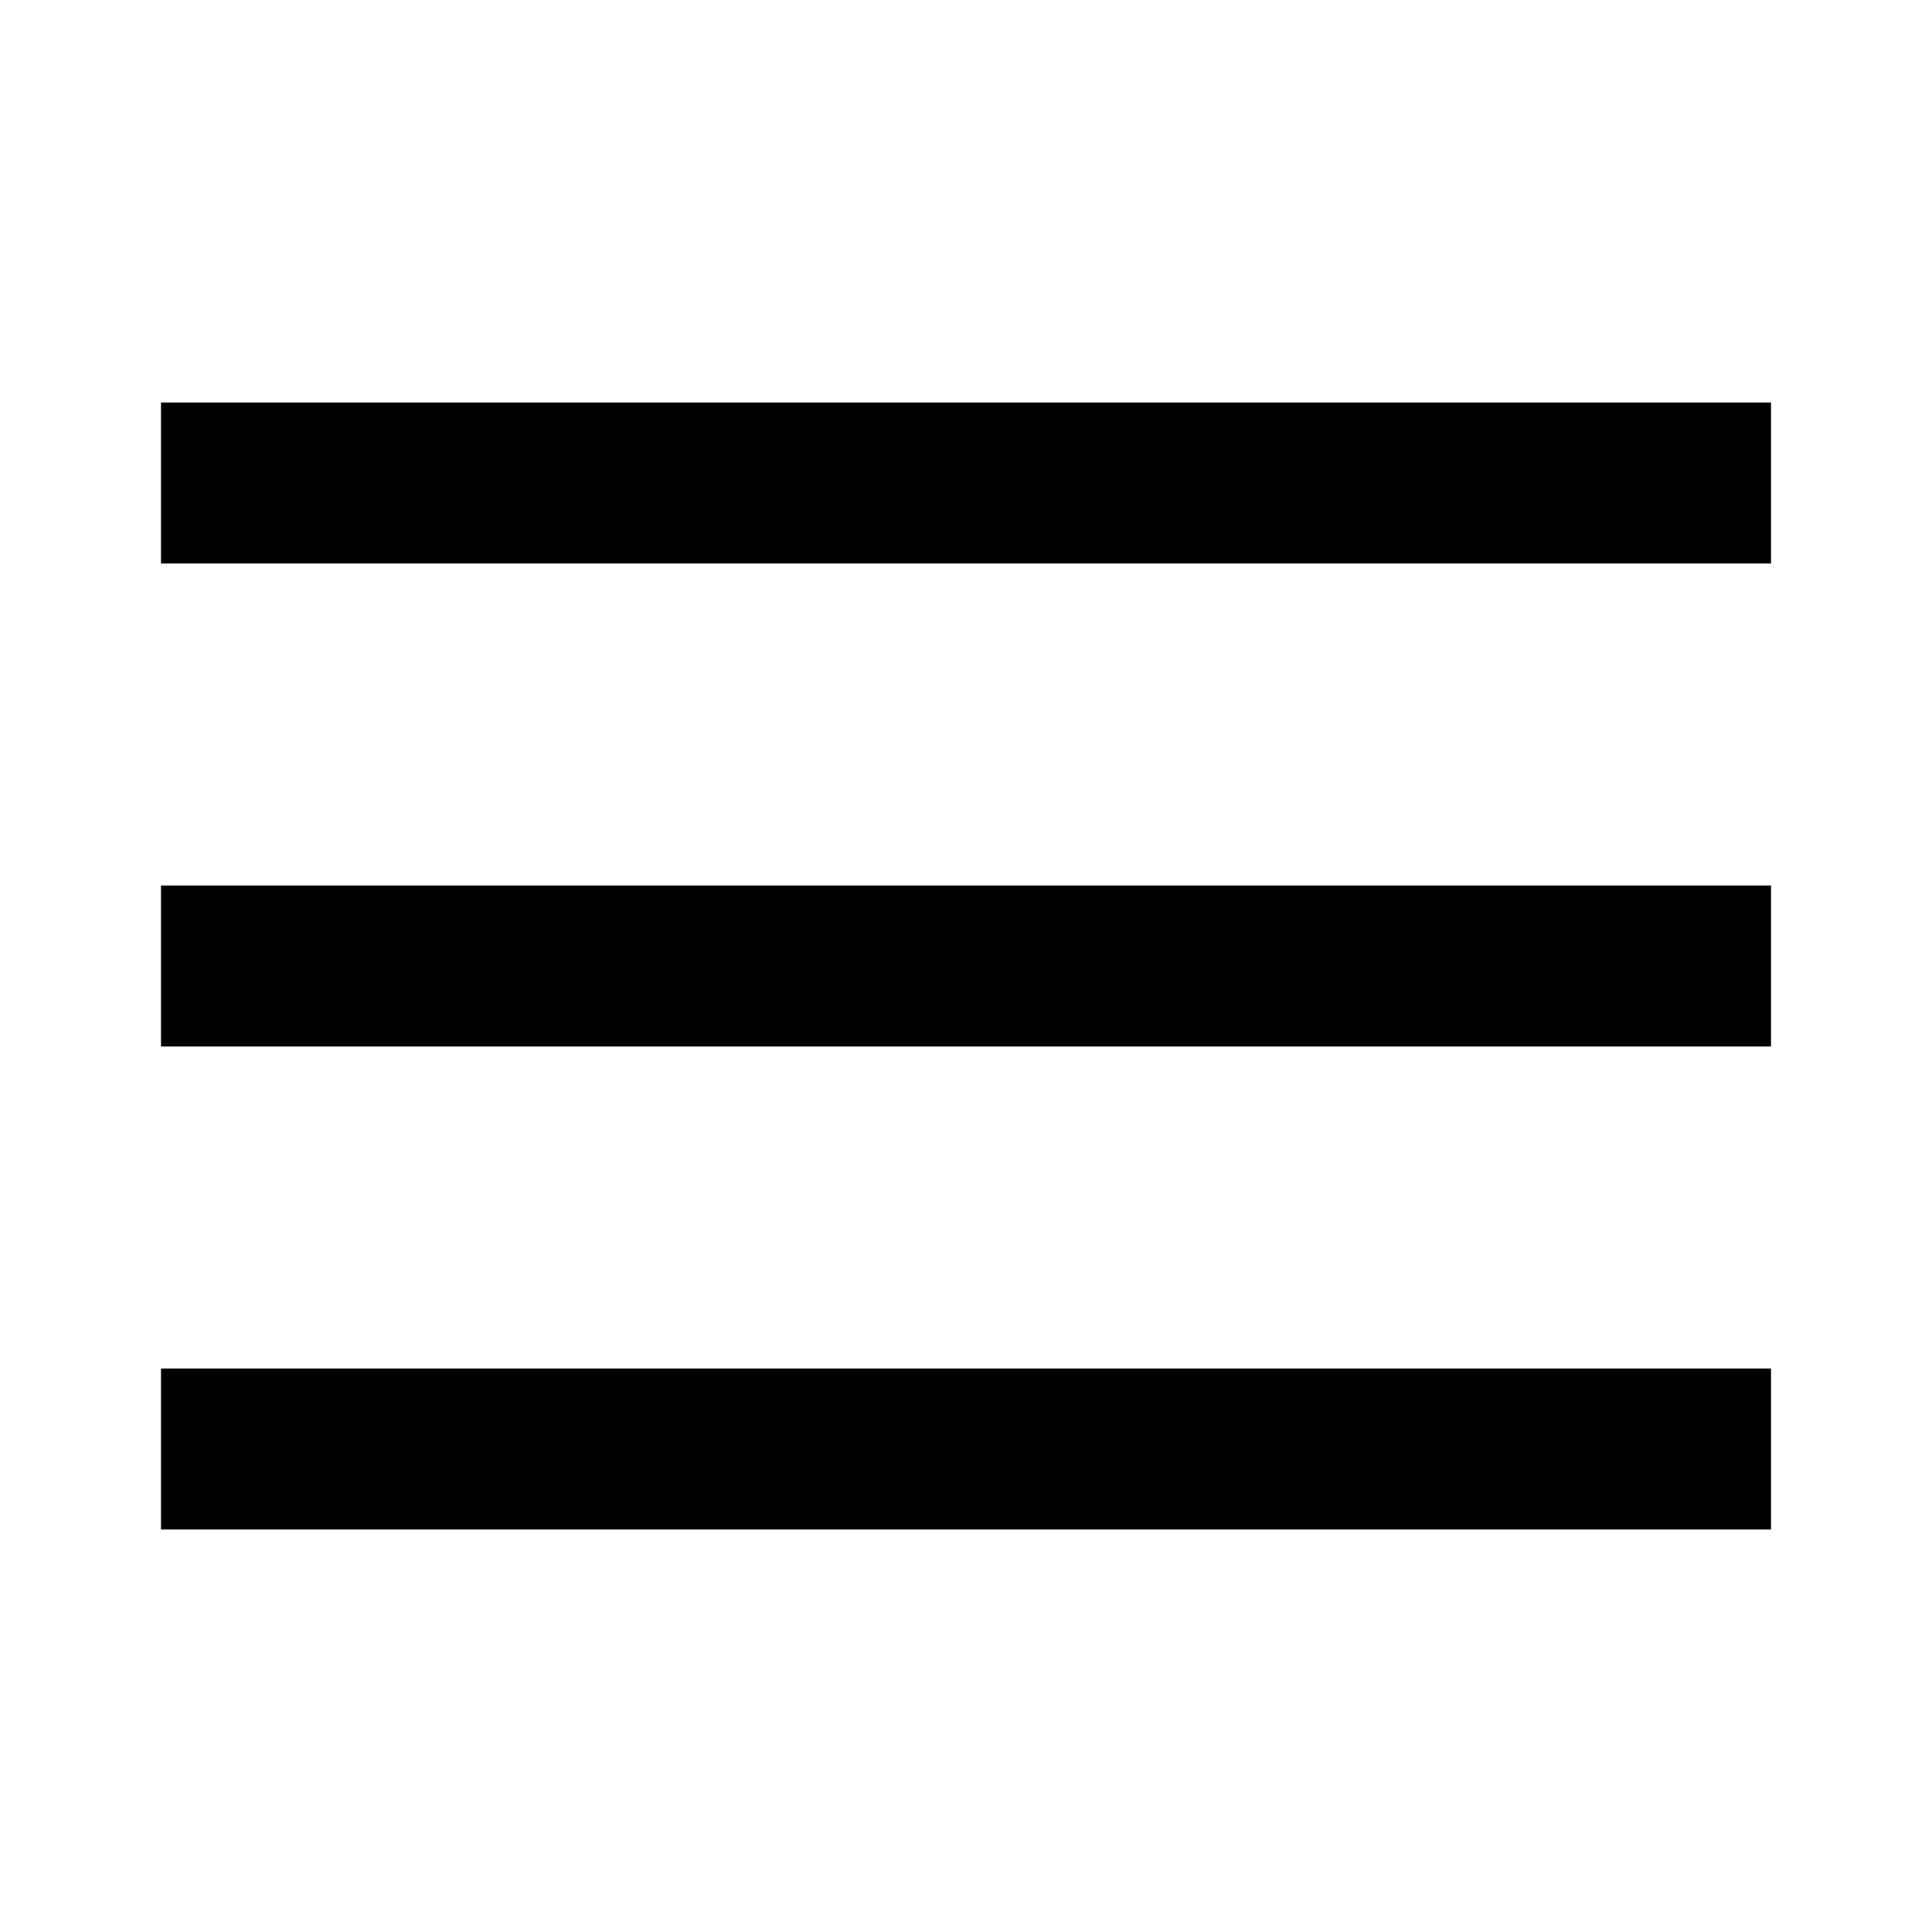
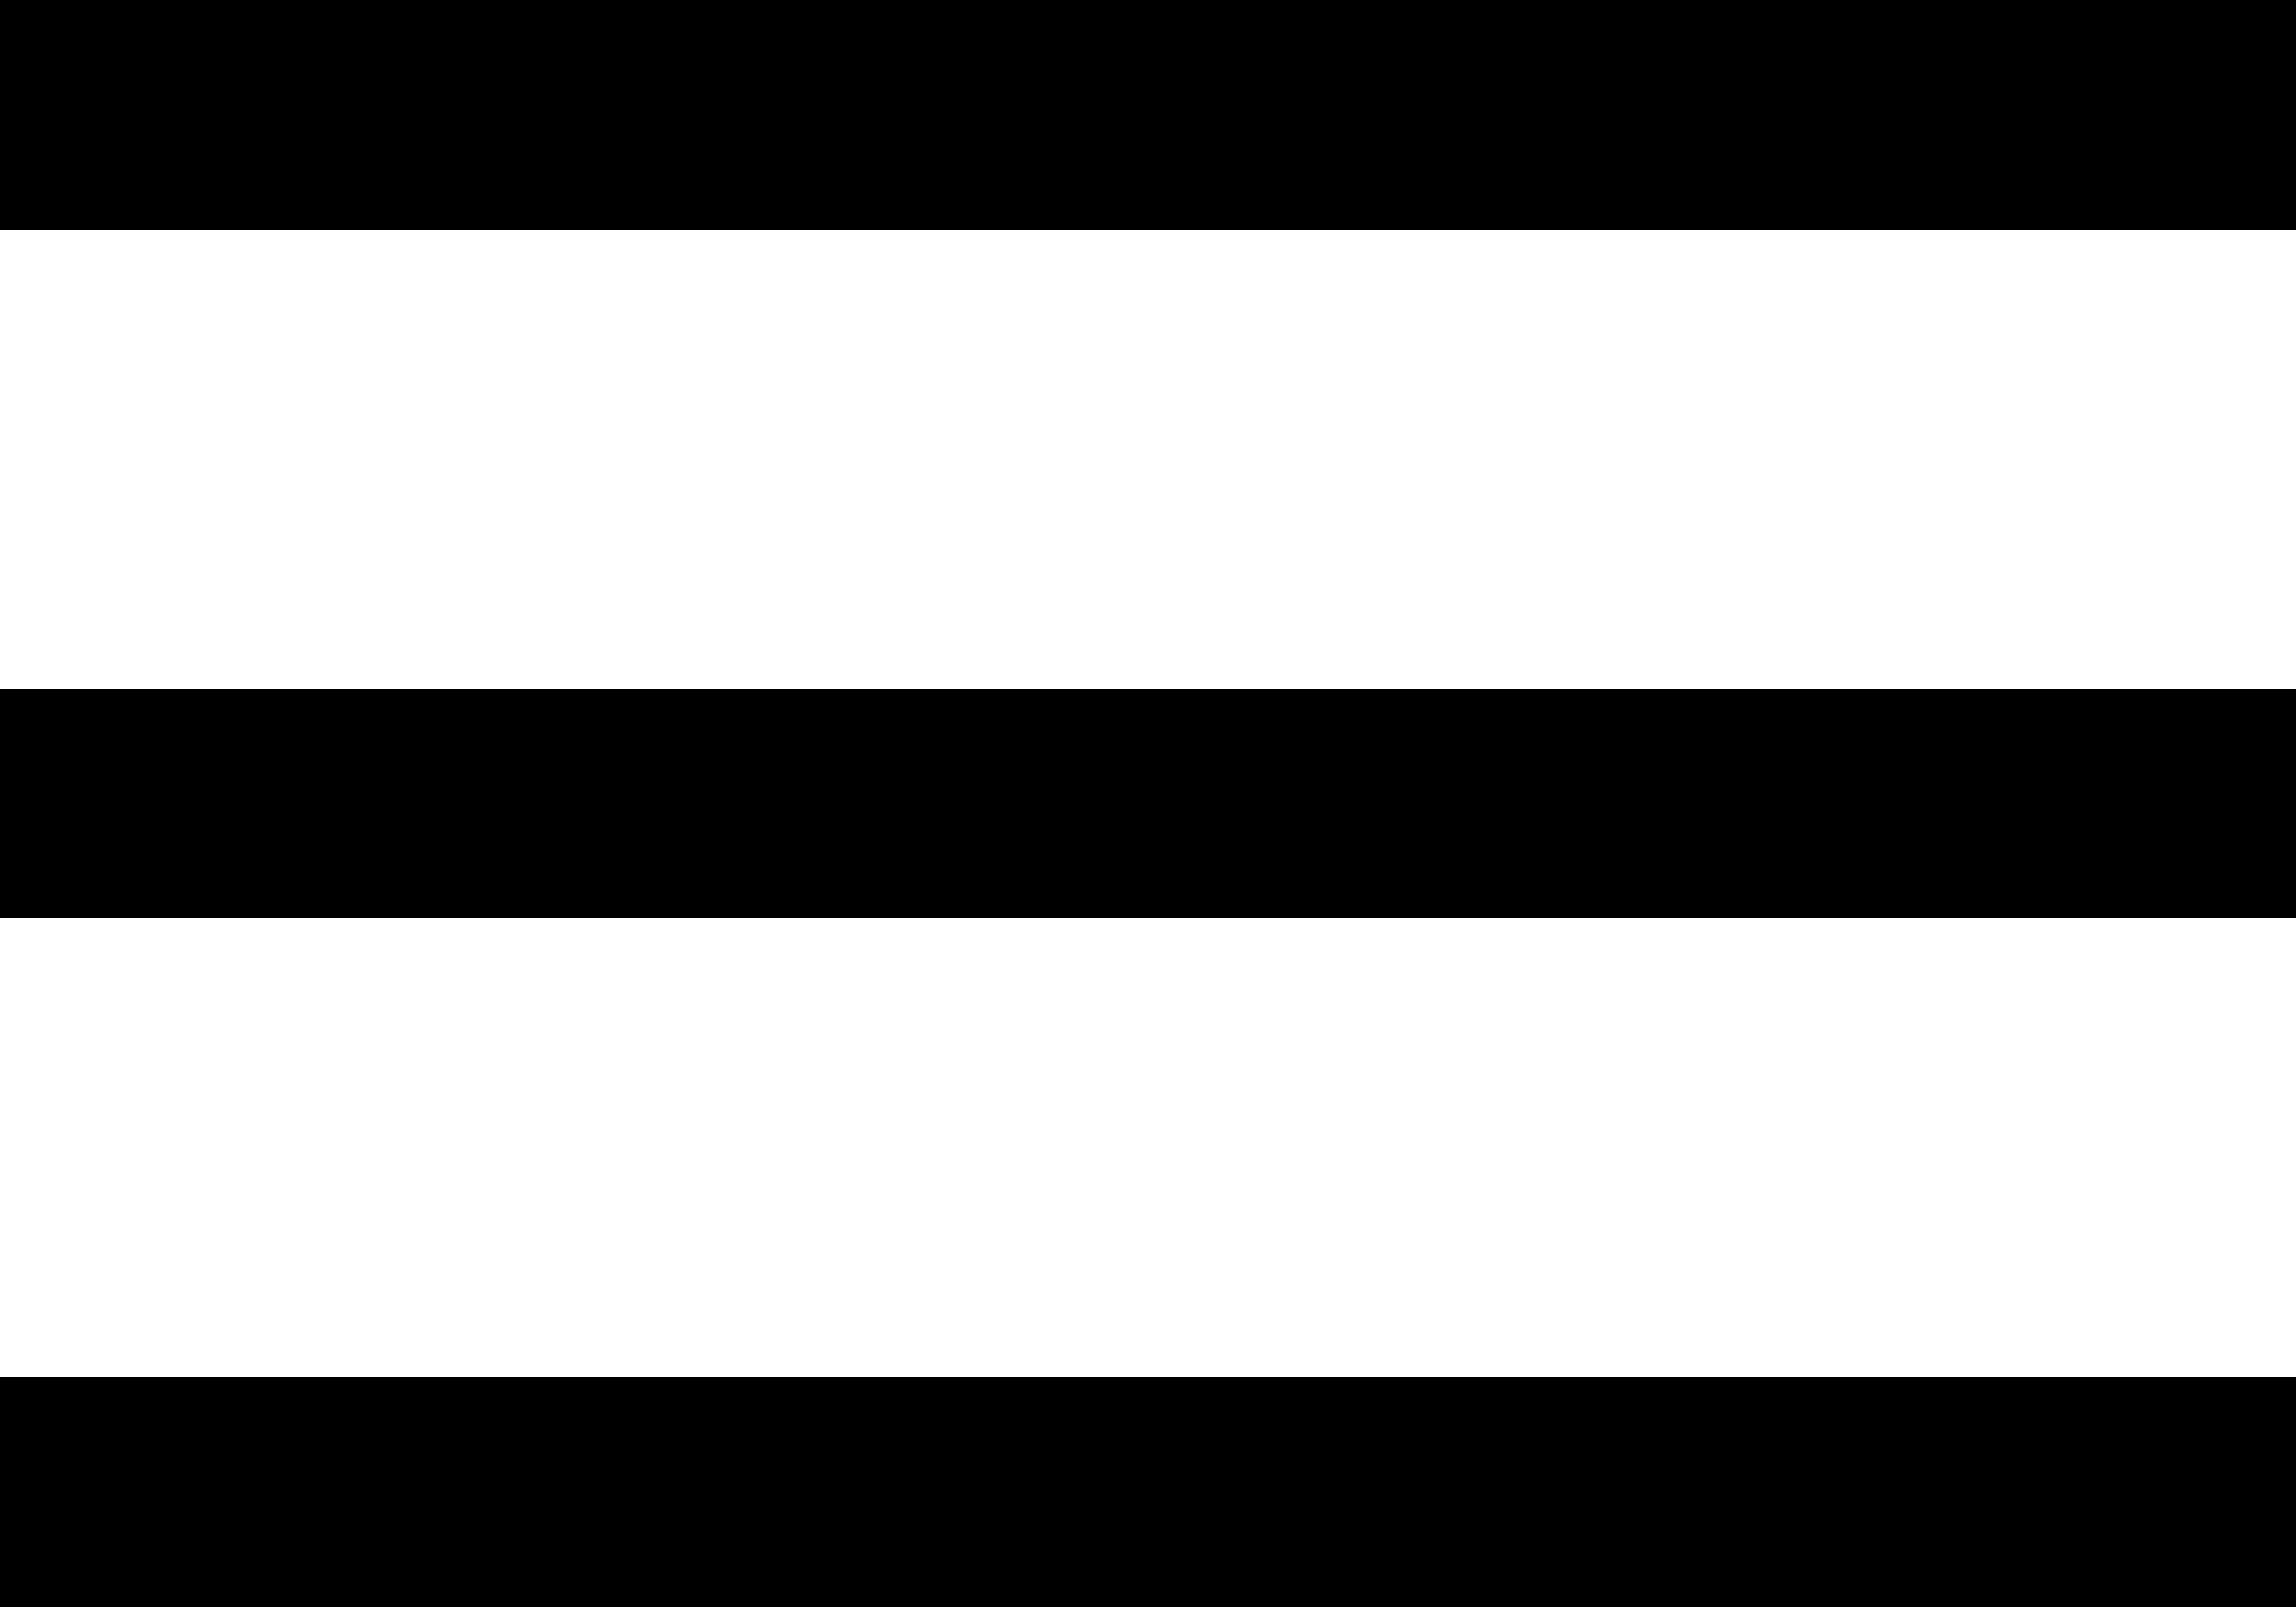
- <svg xmlns="http://www.w3.org/2000/svg" viewBox="0 0 24 24" width="24" height="24" fill="#000000">
-   <path d="M 2 5 L 2 7 L 22 7 L 22 5 L 2 5 z M 2 11 L 2 13 L 22 13 L 22 11 L 2 11 z M 2 17 L 2 19 L 22 19 L 22 17 L 2 17 z" />
+ <svg xmlns="http://www.w3.org/2000/svg" width="20" height="14" viewBox="0 0 20 14">
+   <path d="M0,0V2H20V0ZM0,6V8H20V6Zm0,6v2H20V12Z" />
</svg>
